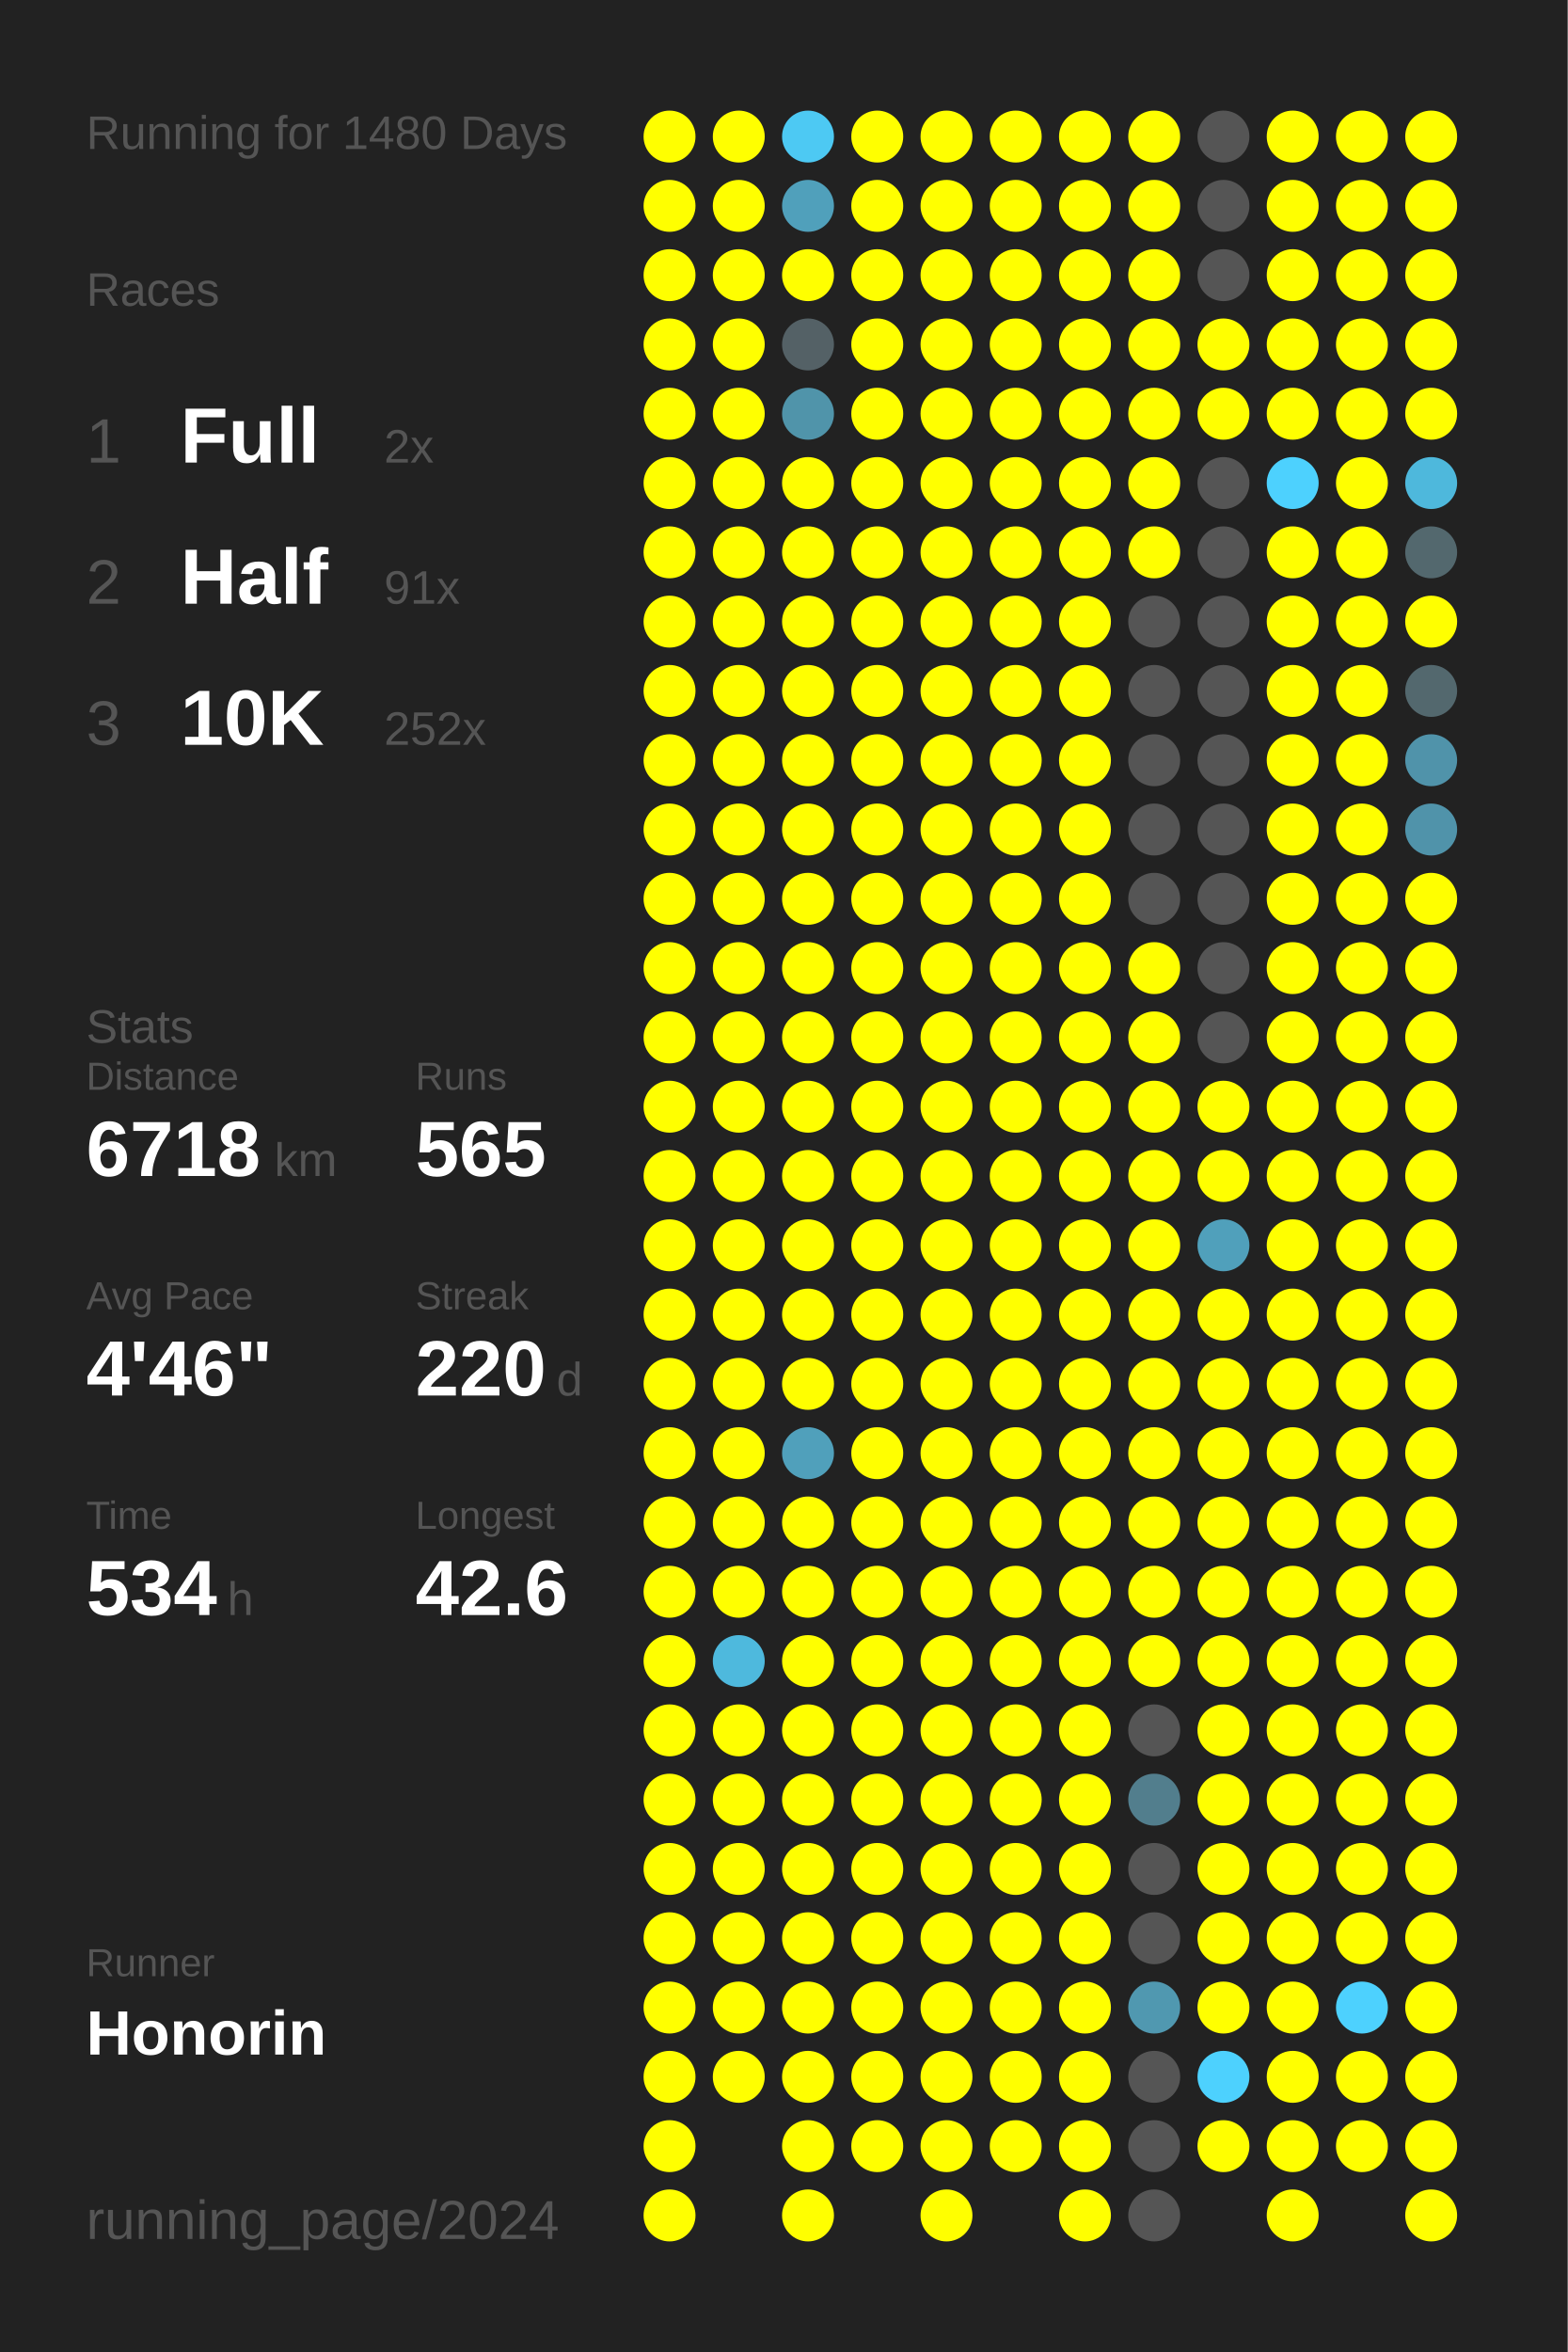
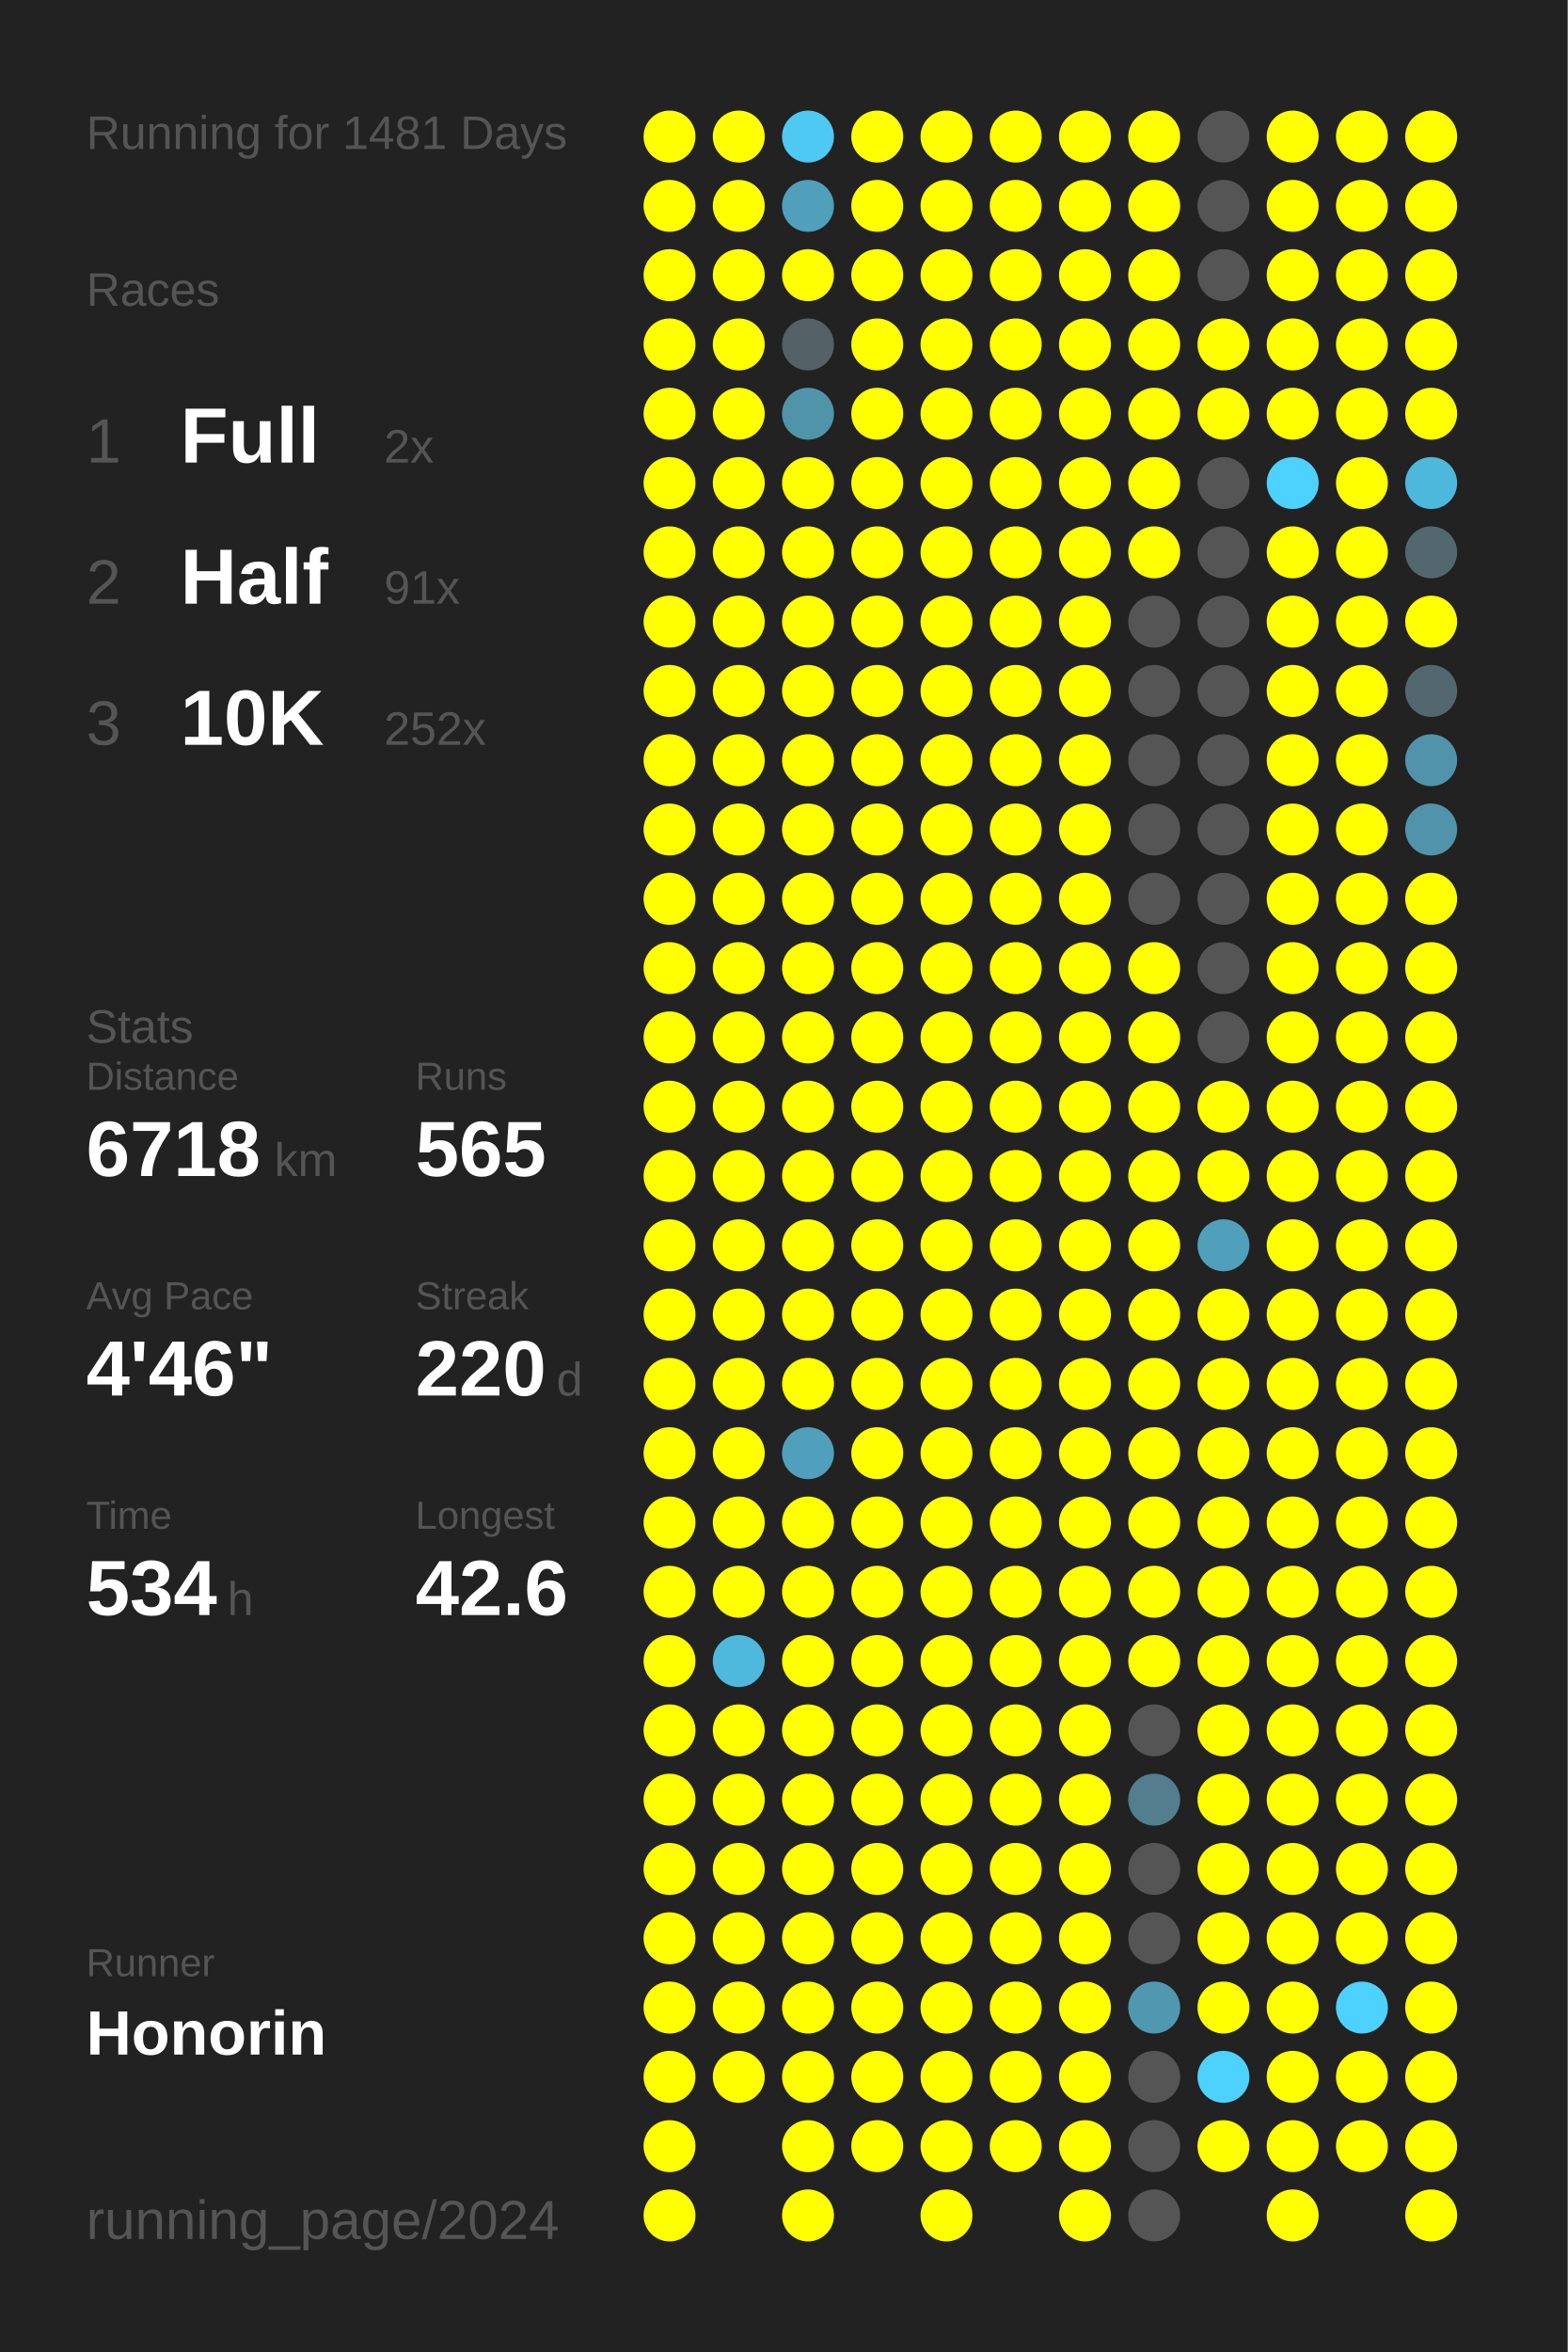
<svg xmlns="http://www.w3.org/2000/svg" baseProfile="full" height="300mm" version="1.1" viewBox="0,0,200,300" width="200mm">
  <defs />
  <rect fill="#222222" height="300" width="200" x="0" y="0" />
-   <text fill="#555555" style="font-size:6px; font-family:Arial;" x="11" y="19">Running for 1480 Days</text>
+   <text fill="#555555" style="font-size:6px; font-family:Arial;" x="11" y="19">Running for 1481 Days</text>
  <text fill="#555555" style="font-size:6px; font-family:Arial;" x="11" y="39">Races</text>
  <text fill="#555555" style="font-size:8px; font-family:Arial;" x="11" y="59">1</text>
  <text fill="#FFFFFF" style="font-size:10px; font-family:Arial; font-weight:bold;" x="23" y="59">Full</text>
  <text fill="#555555" style="font-size:6px; font-family:Arial;" x="49" y="59">2x</text>
  <text fill="#555555" style="font-size:8px; font-family:Arial;" x="11" y="77">2</text>
  <text fill="#FFFFFF" style="font-size:10px; font-family:Arial; font-weight:bold;" x="23" y="77">Half</text>
  <text fill="#555555" style="font-size:6px; font-family:Arial;" x="49" y="77">91x</text>
  <text fill="#555555" style="font-size:8px; font-family:Arial;" x="11" y="95">3</text>
  <text fill="#FFFFFF" style="font-size:10px; font-family:Arial; font-weight:bold;" x="23" y="95">10K</text>
  <text fill="#555555" style="font-size:6px; font-family:Arial;" x="49" y="95">252x</text>
  <text fill="#555555" style="font-size:6px; font-family:Arial;" x="11" y="133">Stats</text>
  <text fill="#555555" style="font-size:5px; font-family:Arial;" x="11" y="139">Distance</text>
  <text fill="#FFFFFF" style="font-size:10px; font-family:Arial; font-weight:bold;" x="11" y="150">6718</text>
  <text fill="#555555" style="font-size:6px; font-family:Arial;" x="35" y="150">km</text>
  <text fill="#555555" style="font-size:5px; font-family:Arial;" x="53" y="139">Runs</text>
  <text fill="#FFFFFF" style="font-size:10px; font-family:Arial; font-weight:bold;" x="53" y="150">565</text>
  <text fill="#555555" style="font-size:5px; font-family:Arial;" x="11" y="167">Avg Pace</text>
  <text fill="#FFFFFF" style="font-size:10px; font-family:Arial; font-weight:bold;" x="11" y="178">4'46"</text>
  <text fill="#555555" style="font-size:5px; font-family:Arial;" x="53" y="167">Streak</text>
  <text fill="#FFFFFF" style="font-size:10px; font-family:Arial; font-weight:bold;" x="53" y="178">220</text>
  <text fill="#555555" style="font-size:6px; font-family:Arial;" x="71" y="178">d</text>
  <text fill="#555555" style="font-size:5px; font-family:Arial;" x="11" y="195">Time</text>
  <text fill="#FFFFFF" style="font-size:10px; font-family:Arial; font-weight:bold;" x="11" y="206">534</text>
  <text fill="#555555" style="font-size:6px; font-family:Arial;" x="29" y="206">h</text>
  <text fill="#555555" style="font-size:5px; font-family:Arial;" x="53" y="195">Longest</text>
  <text fill="#FFFFFF" style="font-size:10px; font-family:Arial; font-weight:bold;" x="53" y="206">42.6</text>
  <text fill="#555555" style="font-size:5px; font-family:Arial;" x="11" y="252.065">Runner</text>
  <text fill="#FFFFFF" style="font-size:8px; font-family:Arial; font-weight:bold;" x="11" y="262.065">Honorin</text>
  <text fill="#555555" style="font-size:7px; font-family:Arial;" x="11" y="285.581">running_page/2024</text>
  <circle cx="85.417" cy="17.419" fill="#FFFF00" r="3.312" />
  <circle cx="85.417" cy="26.258" fill="#FFFF00" r="3.312" />
  <circle cx="85.417" cy="35.097" fill="#FFFF00" r="3.312" />
  <circle cx="85.417" cy="43.935" fill="#FFFF00" r="3.312" />
  <circle cx="85.417" cy="52.774" fill="#FFFF00" r="3.312" />
  <circle cx="85.417" cy="61.613" fill="#FFFF00" r="3.312" />
  <circle cx="85.417" cy="70.452" fill="#FFFF00" r="3.312" />
  <circle cx="85.417" cy="79.29" fill="#FFFF00" r="3.312" />
  <circle cx="85.417" cy="88.129" fill="#FFFF00" r="3.312" />
  <circle cx="85.417" cy="96.968" fill="#FFFF00" r="3.312" />
  <circle cx="85.417" cy="105.806" fill="#FFFF00" r="3.312" />
  <circle cx="85.417" cy="114.645" fill="#FFFF00" r="3.312" />
  <circle cx="85.417" cy="123.484" fill="#FFFF00" r="3.312" />
  <circle cx="85.417" cy="132.323" fill="#FFFF00" r="3.312" />
  <circle cx="85.417" cy="141.161" fill="#FFFF00" r="3.312" />
  <circle cx="85.417" cy="150" fill="#FFFF00" r="3.312" />
  <circle cx="85.417" cy="158.839" fill="#FFFF00" r="3.312" />
  <circle cx="85.417" cy="167.677" fill="#FFFF00" r="3.312" />
  <circle cx="85.417" cy="176.516" fill="#FFFF00" r="3.312" />
  <circle cx="85.417" cy="185.355" fill="#FFFF00" r="3.312" />
  <circle cx="85.417" cy="194.194" fill="#FFFF00" r="3.312" />
  <circle cx="85.417" cy="203.032" fill="#FFFF00" r="3.312" />
  <circle cx="85.417" cy="211.871" fill="#FFFF00" r="3.312" />
  <circle cx="85.417" cy="220.71" fill="#FFFF00" r="3.312" />
  <circle cx="85.417" cy="229.548" fill="#FFFF00" r="3.312" />
  <circle cx="85.417" cy="238.387" fill="#FFFF00" r="3.312" />
  <circle cx="85.417" cy="247.226" fill="#FFFF00" r="3.312" />
  <circle cx="85.417" cy="256.065" fill="#FFFF00" r="3.312" />
  <circle cx="85.417" cy="264.903" fill="#FFFF00" r="3.312" />
  <circle cx="85.417" cy="273.742" fill="#FFFF00" r="3.312" />
  <circle cx="85.417" cy="282.581" fill="#FFFF00" r="3.312" />
  <circle cx="94.25" cy="17.419" fill="#FFFF00" r="3.312" />
  <circle cx="94.25" cy="26.258" fill="#FFFF00" r="3.312" />
  <circle cx="94.25" cy="35.097" fill="#FFFF00" r="3.312" />
  <circle cx="94.25" cy="43.935" fill="#FFFF00" r="3.312" />
  <circle cx="94.25" cy="52.774" fill="#FFFF00" r="3.312" />
  <circle cx="94.25" cy="61.613" fill="#FFFF00" r="3.312" />
  <circle cx="94.25" cy="70.452" fill="#FFFF00" r="3.312" />
  <circle cx="94.25" cy="79.29" fill="#FFFF00" r="3.312" />
  <circle cx="94.25" cy="88.129" fill="#FFFF00" r="3.312" />
  <circle cx="94.25" cy="96.968" fill="#FFFF00" r="3.312" />
  <circle cx="94.25" cy="105.806" fill="#FFFF00" r="3.312" />
  <circle cx="94.25" cy="114.645" fill="#FFFF00" r="3.312" />
  <circle cx="94.25" cy="123.484" fill="#FFFF00" r="3.312" />
  <circle cx="94.25" cy="132.323" fill="#FFFF00" r="3.312" />
  <circle cx="94.25" cy="141.161" fill="#FFFF00" r="3.312" />
  <circle cx="94.25" cy="150" fill="#FFFF00" r="3.312" />
  <circle cx="94.25" cy="158.839" fill="#FFFF00" r="3.312" />
  <circle cx="94.25" cy="167.677" fill="#FFFF00" r="3.312" />
  <circle cx="94.25" cy="176.516" fill="#FFFF00" r="3.312" />
  <circle cx="94.25" cy="185.355" fill="#FFFF00" r="3.312" />
  <circle cx="94.25" cy="194.194" fill="#FFFF00" r="3.312" />
  <circle cx="94.25" cy="203.032" fill="#FFFF00" r="3.312" />
  <circle cx="94.25" cy="211.871" fill="#4eb9dd" r="3.312" />
  <circle cx="94.25" cy="220.71" fill="#FFFF00" r="3.312" />
  <circle cx="94.25" cy="229.548" fill="#FFFF00" r="3.312" />
  <circle cx="94.25" cy="238.387" fill="#FFFF00" r="3.312" />
  <circle cx="94.25" cy="247.226" fill="#FFFF00" r="3.312" />
  <circle cx="94.25" cy="256.065" fill="#FFFF00" r="3.312" />
  <circle cx="94.25" cy="264.903" fill="#FFFF00" r="3.312" />
  <circle cx="103.083" cy="17.419" fill="#4dc9f3" r="3.312" />
  <circle cx="103.083" cy="26.258" fill="#50a0bb" r="3.312" />
  <circle cx="103.083" cy="35.097" fill="#FFFF00" r="3.312" />
  <circle cx="103.083" cy="43.935" fill="#546166" r="3.312" />
  <circle cx="103.083" cy="52.774" fill="#5094aa" r="3.312" />
  <circle cx="103.083" cy="61.613" fill="#FFFF00" r="3.312" />
  <circle cx="103.083" cy="70.452" fill="#FFFF00" r="3.312" />
  <circle cx="103.083" cy="79.29" fill="#FFFF00" r="3.312" />
  <circle cx="103.083" cy="88.129" fill="#FFFF00" r="3.312" />
  <circle cx="103.083" cy="96.968" fill="#FFFF00" r="3.312" />
  <circle cx="103.083" cy="105.806" fill="#FFFF00" r="3.312" />
  <circle cx="103.083" cy="114.645" fill="#FFFF00" r="3.312" />
  <circle cx="103.083" cy="123.484" fill="#FFFF00" r="3.312" />
  <circle cx="103.083" cy="132.323" fill="#FFFF00" r="3.312" />
  <circle cx="103.083" cy="141.161" fill="#FFFF00" r="3.312" />
  <circle cx="103.083" cy="150" fill="#FFFF00" r="3.312" />
  <circle cx="103.083" cy="158.839" fill="#FFFF00" r="3.312" />
  <circle cx="103.083" cy="167.677" fill="#FFFF00" r="3.312" />
  <circle cx="103.083" cy="176.516" fill="#FFFF00" r="3.312" />
  <circle cx="103.083" cy="185.355" fill="#50a0bb" r="3.312" />
  <circle cx="103.083" cy="194.194" fill="#FFFF00" r="3.312" />
  <circle cx="103.083" cy="203.032" fill="#FFFF00" r="3.312" />
  <circle cx="103.083" cy="211.871" fill="#FFFF00" r="3.312" />
  <circle cx="103.083" cy="220.71" fill="#FFFF00" r="3.312" />
  <circle cx="103.083" cy="229.548" fill="#FFFF00" r="3.312" />
  <circle cx="103.083" cy="238.387" fill="#FFFF00" r="3.312" />
  <circle cx="103.083" cy="247.226" fill="#FFFF00" r="3.312" />
  <circle cx="103.083" cy="256.065" fill="#FFFF00" r="3.312" />
  <circle cx="103.083" cy="264.903" fill="#FFFF00" r="3.312" />
  <circle cx="103.083" cy="273.742" fill="#FFFF00" r="3.312" />
  <circle cx="103.083" cy="282.581" fill="#FFFF00" r="3.312" />
  <circle cx="111.917" cy="17.419" fill="#FFFF00" r="3.312" />
  <circle cx="111.917" cy="26.258" fill="#FFFF00" r="3.312" />
  <circle cx="111.917" cy="35.097" fill="#FFFF00" r="3.312" />
  <circle cx="111.917" cy="43.935" fill="#FFFF00" r="3.312" />
  <circle cx="111.917" cy="52.774" fill="#FFFF00" r="3.312" />
  <circle cx="111.917" cy="61.613" fill="#FFFF00" r="3.312" />
  <circle cx="111.917" cy="70.452" fill="#FFFF00" r="3.312" />
  <circle cx="111.917" cy="79.29" fill="#FFFF00" r="3.312" />
  <circle cx="111.917" cy="88.129" fill="#FFFF00" r="3.312" />
  <circle cx="111.917" cy="96.968" fill="#FFFF00" r="3.312" />
  <circle cx="111.917" cy="105.806" fill="#FFFF00" r="3.312" />
  <circle cx="111.917" cy="114.645" fill="#FFFF00" r="3.312" />
  <circle cx="111.917" cy="123.484" fill="#FFFF00" r="3.312" />
  <circle cx="111.917" cy="132.323" fill="#FFFF00" r="3.312" />
  <circle cx="111.917" cy="141.161" fill="#FFFF00" r="3.312" />
  <circle cx="111.917" cy="150" fill="#FFFF00" r="3.312" />
  <circle cx="111.917" cy="158.839" fill="#FFFF00" r="3.312" />
  <circle cx="111.917" cy="167.677" fill="#FFFF00" r="3.312" />
  <circle cx="111.917" cy="176.516" fill="#FFFF00" r="3.312" />
  <circle cx="111.917" cy="185.355" fill="#FFFF00" r="3.312" />
  <circle cx="111.917" cy="194.194" fill="#FFFF00" r="3.312" />
  <circle cx="111.917" cy="203.032" fill="#FFFF00" r="3.312" />
  <circle cx="111.917" cy="211.871" fill="#FFFF00" r="3.312" />
  <circle cx="111.917" cy="220.71" fill="#FFFF00" r="3.312" />
  <circle cx="111.917" cy="229.548" fill="#FFFF00" r="3.312" />
  <circle cx="111.917" cy="238.387" fill="#FFFF00" r="3.312" />
  <circle cx="111.917" cy="247.226" fill="#FFFF00" r="3.312" />
  <circle cx="111.917" cy="256.065" fill="#FFFF00" r="3.312" />
  <circle cx="111.917" cy="264.903" fill="#FFFF00" r="3.312" />
  <circle cx="111.917" cy="273.742" fill="#FFFF00" r="3.312" />
  <circle cx="120.75" cy="17.419" fill="#FFFF00" r="3.312" />
  <circle cx="120.75" cy="26.258" fill="#FFFF00" r="3.312" />
  <circle cx="120.75" cy="35.097" fill="#FFFF00" r="3.312" />
  <circle cx="120.75" cy="43.935" fill="#FFFF00" r="3.312" />
  <circle cx="120.75" cy="52.774" fill="#FFFF00" r="3.312" />
  <circle cx="120.75" cy="61.613" fill="#FFFF00" r="3.312" />
  <circle cx="120.75" cy="70.452" fill="#FFFF00" r="3.312" />
  <circle cx="120.75" cy="79.29" fill="#FFFF00" r="3.312" />
  <circle cx="120.75" cy="88.129" fill="#FFFF00" r="3.312" />
  <circle cx="120.75" cy="96.968" fill="#FFFF00" r="3.312" />
  <circle cx="120.75" cy="105.806" fill="#FFFF00" r="3.312" />
  <circle cx="120.75" cy="114.645" fill="#FFFF00" r="3.312" />
  <circle cx="120.75" cy="123.484" fill="#FFFF00" r="3.312" />
  <circle cx="120.75" cy="132.323" fill="#FFFF00" r="3.312" />
  <circle cx="120.75" cy="141.161" fill="#FFFF00" r="3.312" />
  <circle cx="120.75" cy="150" fill="#FFFF00" r="3.312" />
  <circle cx="120.75" cy="158.839" fill="#FFFF00" r="3.312" />
  <circle cx="120.75" cy="167.677" fill="#FFFF00" r="3.312" />
  <circle cx="120.75" cy="176.516" fill="#FFFF00" r="3.312" />
  <circle cx="120.75" cy="185.355" fill="#FFFF00" r="3.312" />
  <circle cx="120.75" cy="194.194" fill="#FFFF00" r="3.312" />
  <circle cx="120.75" cy="203.032" fill="#FFFF00" r="3.312" />
  <circle cx="120.75" cy="211.871" fill="#FFFF00" r="3.312" />
  <circle cx="120.75" cy="220.71" fill="#FFFF00" r="3.312" />
  <circle cx="120.75" cy="229.548" fill="#FFFF00" r="3.312" />
  <circle cx="120.75" cy="238.387" fill="#FFFF00" r="3.312" />
  <circle cx="120.75" cy="247.226" fill="#FFFF00" r="3.312" />
  <circle cx="120.75" cy="256.065" fill="#FFFF00" r="3.312" />
  <circle cx="120.75" cy="264.903" fill="#FFFF00" r="3.312" />
  <circle cx="120.75" cy="273.742" fill="#FFFF00" r="3.312" />
  <circle cx="120.75" cy="282.581" fill="#FFFF00" r="3.312" />
  <circle cx="129.583" cy="17.419" fill="#FFFF00" r="3.312" />
  <circle cx="129.583" cy="26.258" fill="#FFFF00" r="3.312" />
  <circle cx="129.583" cy="35.097" fill="#FFFF00" r="3.312" />
  <circle cx="129.583" cy="43.935" fill="#FFFF00" r="3.312" />
  <circle cx="129.583" cy="52.774" fill="#FFFF00" r="3.312" />
  <circle cx="129.583" cy="61.613" fill="#FFFF00" r="3.312" />
  <circle cx="129.583" cy="70.452" fill="#FFFF00" r="3.312" />
  <circle cx="129.583" cy="79.29" fill="#FFFF00" r="3.312" />
  <circle cx="129.583" cy="88.129" fill="#FFFF00" r="3.312" />
  <circle cx="129.583" cy="96.968" fill="#FFFF00" r="3.312" />
  <circle cx="129.583" cy="105.806" fill="#FFFF00" r="3.312" />
  <circle cx="129.583" cy="114.645" fill="#FFFF00" r="3.312" />
  <circle cx="129.583" cy="123.484" fill="#FFFF00" r="3.312" />
  <circle cx="129.583" cy="132.323" fill="#FFFF00" r="3.312" />
  <circle cx="129.583" cy="141.161" fill="#FFFF00" r="3.312" />
  <circle cx="129.583" cy="150" fill="#FFFF00" r="3.312" />
  <circle cx="129.583" cy="158.839" fill="#FFFF00" r="3.312" />
  <circle cx="129.583" cy="167.677" fill="#FFFF00" r="3.312" />
  <circle cx="129.583" cy="176.516" fill="#FFFF00" r="3.312" />
  <circle cx="129.583" cy="185.355" fill="#FFFF00" r="3.312" />
  <circle cx="129.583" cy="194.194" fill="#FFFF00" r="3.312" />
  <circle cx="129.583" cy="203.032" fill="#FFFF00" r="3.312" />
  <circle cx="129.583" cy="211.871" fill="#FFFF00" r="3.312" />
  <circle cx="129.583" cy="220.71" fill="#FFFF00" r="3.312" />
  <circle cx="129.583" cy="229.548" fill="#FFFF00" r="3.312" />
  <circle cx="129.583" cy="238.387" fill="#FFFF00" r="3.312" />
  <circle cx="129.583" cy="247.226" fill="#FFFF00" r="3.312" />
  <circle cx="129.583" cy="256.065" fill="#FFFF00" r="3.312" />
  <circle cx="129.583" cy="264.903" fill="#FFFF00" r="3.312" />
  <circle cx="129.583" cy="273.742" fill="#FFFF00" r="3.312" />
  <circle cx="138.417" cy="17.419" fill="#FFFF00" r="3.312" />
  <circle cx="138.417" cy="26.258" fill="#FFFF00" r="3.312" />
  <circle cx="138.417" cy="35.097" fill="#FFFF00" r="3.312" />
  <circle cx="138.417" cy="43.935" fill="#FFFF00" r="3.312" />
  <circle cx="138.417" cy="52.774" fill="#FFFF00" r="3.312" />
  <circle cx="138.417" cy="61.613" fill="#FFFF00" r="3.312" />
  <circle cx="138.417" cy="70.452" fill="#FFFF00" r="3.312" />
  <circle cx="138.417" cy="79.29" fill="#FFFF00" r="3.312" />
  <circle cx="138.417" cy="88.129" fill="#FFFF00" r="3.312" />
  <circle cx="138.417" cy="96.968" fill="#FFFF00" r="3.312" />
  <circle cx="138.417" cy="105.806" fill="#FFFF00" r="3.312" />
  <circle cx="138.417" cy="114.645" fill="#FFFF00" r="3.312" />
  <circle cx="138.417" cy="123.484" fill="#FFFF00" r="3.312" />
  <circle cx="138.417" cy="132.323" fill="#FFFF00" r="3.312" />
  <circle cx="138.417" cy="141.161" fill="#FFFF00" r="3.312" />
  <circle cx="138.417" cy="150" fill="#FFFF00" r="3.312" />
  <circle cx="138.417" cy="158.839" fill="#FFFF00" r="3.312" />
  <circle cx="138.417" cy="167.677" fill="#FFFF00" r="3.312" />
  <circle cx="138.417" cy="176.516" fill="#FFFF00" r="3.312" />
  <circle cx="138.417" cy="185.355" fill="#FFFF00" r="3.312" />
  <circle cx="138.417" cy="194.194" fill="#FFFF00" r="3.312" />
  <circle cx="138.417" cy="203.032" fill="#FFFF00" r="3.312" />
  <circle cx="138.417" cy="211.871" fill="#FFFF00" r="3.312" />
  <circle cx="138.417" cy="220.71" fill="#FFFF00" r="3.312" />
  <circle cx="138.417" cy="229.548" fill="#FFFF00" r="3.312" />
  <circle cx="138.417" cy="238.387" fill="#FFFF00" r="3.312" />
  <circle cx="138.417" cy="247.226" fill="#FFFF00" r="3.312" />
  <circle cx="138.417" cy="256.065" fill="#FFFF00" r="3.312" />
  <circle cx="138.417" cy="264.903" fill="#FFFF00" r="3.312" />
  <circle cx="138.417" cy="273.742" fill="#FFFF00" r="3.312" />
  <circle cx="138.417" cy="282.581" fill="#FFFF00" r="3.312" />
  <circle cx="147.25" cy="17.419" fill="#FFFF00" r="3.312" />
  <circle cx="147.25" cy="26.258" fill="#FFFF00" r="3.312" />
  <circle cx="147.25" cy="35.097" fill="#FFFF00" r="3.312" />
  <circle cx="147.25" cy="43.935" fill="#FFFF00" r="3.312" />
  <circle cx="147.25" cy="52.774" fill="#FFFF00" r="3.312" />
  <circle cx="147.25" cy="61.613" fill="#FFFF00" r="3.312" />
  <circle cx="147.25" cy="70.452" fill="#FFFF00" r="3.312" />
  <circle cx="147.25" cy="79.29" fill="#555555" r="3.312" />
  <circle cx="147.25" cy="88.129" fill="#555555" r="3.312" />
  <circle cx="147.25" cy="96.968" fill="#555555" r="3.312" />
  <circle cx="147.25" cy="105.806" fill="#555555" r="3.312" />
  <circle cx="147.25" cy="114.645" fill="#555555" r="3.312" />
  <circle cx="147.25" cy="123.484" fill="#FFFF00" r="3.312" />
  <circle cx="147.25" cy="132.323" fill="#FFFF00" r="3.312" />
  <circle cx="147.25" cy="141.161" fill="#FFFF00" r="3.312" />
  <circle cx="147.25" cy="150" fill="#FFFF00" r="3.312" />
  <circle cx="147.25" cy="158.839" fill="#FFFF00" r="3.312" />
  <circle cx="147.25" cy="167.677" fill="#FFFF00" r="3.312" />
  <circle cx="147.25" cy="176.516" fill="#FFFF00" r="3.312" />
  <circle cx="147.25" cy="185.355" fill="#FFFF00" r="3.312" />
  <circle cx="147.25" cy="194.194" fill="#FFFF00" r="3.312" />
  <circle cx="147.25" cy="203.032" fill="#FFFF00" r="3.312" />
  <circle cx="147.25" cy="211.871" fill="#FFFF00" r="3.312" />
  <circle cx="147.25" cy="220.71" fill="#555555" r="3.312" />
  <circle cx="147.25" cy="229.548" fill="#527e8d" r="3.312" />
  <circle cx="147.25" cy="238.387" fill="#555555" r="3.312" />
  <circle cx="147.25" cy="247.226" fill="#555555" r="3.312" />
  <circle cx="147.25" cy="256.065" fill="#5098b0" r="3.312" />
  <circle cx="147.25" cy="264.903" fill="#555555" r="3.312" />
  <circle cx="147.25" cy="273.742" fill="#555555" r="3.312" />
  <circle cx="147.25" cy="282.581" fill="#555555" r="3.312" />
  <circle cx="156.083" cy="17.419" fill="#555555" r="3.312" />
  <circle cx="156.083" cy="26.258" fill="#555555" r="3.312" />
  <circle cx="156.083" cy="35.097" fill="#555555" r="3.312" />
  <circle cx="156.083" cy="43.935" fill="#FFFF00" r="3.312" />
  <circle cx="156.083" cy="52.774" fill="#FFFF00" r="3.312" />
  <circle cx="156.083" cy="61.613" fill="#555555" r="3.312" />
  <circle cx="156.083" cy="70.452" fill="#555555" r="3.312" />
  <circle cx="156.083" cy="79.29" fill="#555555" r="3.312" />
  <circle cx="156.083" cy="88.129" fill="#555555" r="3.312" />
  <circle cx="156.083" cy="96.968" fill="#555555" r="3.312" />
  <circle cx="156.083" cy="105.806" fill="#555555" r="3.312" />
  <circle cx="156.083" cy="114.645" fill="#555555" r="3.312" />
  <circle cx="156.083" cy="123.484" fill="#555555" r="3.312" />
  <circle cx="156.083" cy="132.323" fill="#555555" r="3.312" />
  <circle cx="156.083" cy="141.161" fill="#FFFF00" r="3.312" />
  <circle cx="156.083" cy="150" fill="#FFFF00" r="3.312" />
  <circle cx="156.083" cy="158.839" fill="#50a0bb" r="3.312" />
  <circle cx="156.083" cy="167.677" fill="#FFFF00" r="3.312" />
  <circle cx="156.083" cy="176.516" fill="#FFFF00" r="3.312" />
  <circle cx="156.083" cy="185.355" fill="#FFFF00" r="3.312" />
  <circle cx="156.083" cy="194.194" fill="#FFFF00" r="3.312" />
  <circle cx="156.083" cy="203.032" fill="#FFFF00" r="3.312" />
  <circle cx="156.083" cy="211.871" fill="#FFFF00" r="3.312" />
  <circle cx="156.083" cy="220.71" fill="#FFFF00" r="3.312" />
  <circle cx="156.083" cy="229.548" fill="#FFFF00" r="3.312" />
  <circle cx="156.083" cy="238.387" fill="#FFFF00" r="3.312" />
  <circle cx="156.083" cy="247.226" fill="#FFFF00" r="3.312" />
  <circle cx="156.083" cy="256.065" fill="#FFFF00" r="3.312" />
  <circle cx="156.083" cy="264.903" fill="#4dd1fe" r="3.312" />
  <circle cx="156.083" cy="273.742" fill="#FFFF00" r="3.312" />
  <circle cx="164.917" cy="17.419" fill="#FFFF00" r="3.312" />
  <circle cx="164.917" cy="26.258" fill="#FFFF00" r="3.312" />
  <circle cx="164.917" cy="35.097" fill="#FFFF00" r="3.312" />
  <circle cx="164.917" cy="43.935" fill="#FFFF00" r="3.312" />
  <circle cx="164.917" cy="52.774" fill="#FFFF00" r="3.312" />
  <circle cx="164.917" cy="61.613" fill="#4dd1fe" r="3.312" />
  <circle cx="164.917" cy="70.452" fill="#FFFF00" r="3.312" />
  <circle cx="164.917" cy="79.29" fill="#FFFF00" r="3.312" />
  <circle cx="164.917" cy="88.129" fill="#FFFF00" r="3.312" />
  <circle cx="164.917" cy="96.968" fill="#FFFF00" r="3.312" />
  <circle cx="164.917" cy="105.806" fill="#FFFF00" r="3.312" />
  <circle cx="164.917" cy="114.645" fill="#FFFF00" r="3.312" />
  <circle cx="164.917" cy="123.484" fill="#FFFF00" r="3.312" />
  <circle cx="164.917" cy="132.323" fill="#FFFF00" r="3.312" />
  <circle cx="164.917" cy="141.161" fill="#FFFF00" r="3.312" />
  <circle cx="164.917" cy="150" fill="#FFFF00" r="3.312" />
  <circle cx="164.917" cy="158.839" fill="#FFFF00" r="3.312" />
  <circle cx="164.917" cy="167.677" fill="#FFFF00" r="3.312" />
  <circle cx="164.917" cy="176.516" fill="#FFFF00" r="3.312" />
  <circle cx="164.917" cy="185.355" fill="#FFFF00" r="3.312" />
  <circle cx="164.917" cy="194.194" fill="#FFFF00" r="3.312" />
  <circle cx="164.917" cy="203.032" fill="#FFFF00" r="3.312" />
  <circle cx="164.917" cy="211.871" fill="#FFFF00" r="3.312" />
  <circle cx="164.917" cy="220.71" fill="#FFFF00" r="3.312" />
  <circle cx="164.917" cy="229.548" fill="#FFFF00" r="3.312" />
  <circle cx="164.917" cy="238.387" fill="#FFFF00" r="3.312" />
  <circle cx="164.917" cy="247.226" fill="#FFFF00" r="3.312" />
  <circle cx="164.917" cy="256.065" fill="#FFFF00" r="3.312" />
  <circle cx="164.917" cy="264.903" fill="#FFFF00" r="3.312" />
  <circle cx="164.917" cy="273.742" fill="#FFFF00" r="3.312" />
  <circle cx="164.917" cy="282.581" fill="#FFFF00" r="3.312" />
  <circle cx="173.75" cy="17.419" fill="#FFFF00" r="3.312" />
  <circle cx="173.75" cy="26.258" fill="#FFFF00" r="3.312" />
  <circle cx="173.75" cy="35.097" fill="#FFFF00" r="3.312" />
  <circle cx="173.75" cy="43.935" fill="#FFFF00" r="3.312" />
  <circle cx="173.75" cy="52.774" fill="#FFFF00" r="3.312" />
  <circle cx="173.75" cy="61.613" fill="#FFFF00" r="3.312" />
  <circle cx="173.75" cy="70.452" fill="#FFFF00" r="3.312" />
  <circle cx="173.75" cy="79.29" fill="#FFFF00" r="3.312" />
  <circle cx="173.75" cy="88.129" fill="#FFFF00" r="3.312" />
  <circle cx="173.75" cy="96.968" fill="#FFFF00" r="3.312" />
  <circle cx="173.75" cy="105.806" fill="#FFFF00" r="3.312" />
  <circle cx="173.75" cy="114.645" fill="#FFFF00" r="3.312" />
  <circle cx="173.75" cy="123.484" fill="#FFFF00" r="3.312" />
  <circle cx="173.75" cy="132.323" fill="#FFFF00" r="3.312" />
  <circle cx="173.75" cy="141.161" fill="#FFFF00" r="3.312" />
  <circle cx="173.75" cy="150" fill="#FFFF00" r="3.312" />
  <circle cx="173.75" cy="158.839" fill="#FFFF00" r="3.312" />
  <circle cx="173.75" cy="167.677" fill="#FFFF00" r="3.312" />
  <circle cx="173.75" cy="176.516" fill="#FFFF00" r="3.312" />
  <circle cx="173.75" cy="185.355" fill="#FFFF00" r="3.312" />
  <circle cx="173.75" cy="194.194" fill="#FFFF00" r="3.312" />
  <circle cx="173.75" cy="203.032" fill="#FFFF00" r="3.312" />
  <circle cx="173.75" cy="211.871" fill="#FFFF00" r="3.312" />
  <circle cx="173.75" cy="220.71" fill="#FFFF00" r="3.312" />
  <circle cx="173.75" cy="229.548" fill="#FFFF00" r="3.312" />
  <circle cx="173.75" cy="238.387" fill="#FFFF00" r="3.312" />
  <circle cx="173.75" cy="247.226" fill="#FFFF00" r="3.312" />
  <circle cx="173.75" cy="256.065" fill="#4dd1fe" r="3.312" />
  <circle cx="173.75" cy="264.903" fill="#FFFF00" r="3.312" />
  <circle cx="173.75" cy="273.742" fill="#FFFF00" r="3.312" />
  <circle cx="182.583" cy="17.419" fill="#FFFF00" r="3.312" />
  <circle cx="182.583" cy="26.258" fill="#FFFF00" r="3.312" />
  <circle cx="182.583" cy="35.097" fill="#FFFF00" r="3.312" />
  <circle cx="182.583" cy="43.935" fill="#FFFF00" r="3.312" />
  <circle cx="182.583" cy="52.774" fill="#FFFF00" r="3.312" />
  <circle cx="182.583" cy="61.613" fill="#4eb8dc" r="3.312" />
  <circle cx="182.583" cy="70.452" fill="#53686e" r="3.312" />
  <circle cx="182.583" cy="79.29" fill="#FFFF00" r="3.312" />
  <circle cx="182.583" cy="88.129" fill="#53686e" r="3.312" />
  <circle cx="182.583" cy="96.968" fill="#5093aa" r="3.312" />
  <circle cx="182.583" cy="105.806" fill="#5093aa" r="3.312" />
  <circle cx="182.583" cy="114.645" fill="#FFFF00" r="3.312" />
  <circle cx="182.583" cy="123.484" fill="#FFFF00" r="3.312" />
  <circle cx="182.583" cy="132.323" fill="#FFFF00" r="3.312" />
  <circle cx="182.583" cy="141.161" fill="#FFFF00" r="3.312" />
  <circle cx="182.583" cy="150" fill="#FFFF00" r="3.312" />
  <circle cx="182.583" cy="158.839" fill="#FFFF00" r="3.312" />
  <circle cx="182.583" cy="167.677" fill="#FFFF00" r="3.312" />
  <circle cx="182.583" cy="176.516" fill="#FFFF00" r="3.312" />
  <circle cx="182.583" cy="185.355" fill="#FFFF00" r="3.312" />
  <circle cx="182.583" cy="194.194" fill="#FFFF00" r="3.312" />
  <circle cx="182.583" cy="203.032" fill="#FFFF00" r="3.312" />
  <circle cx="182.583" cy="211.871" fill="#FFFF00" r="3.312" />
  <circle cx="182.583" cy="220.71" fill="#FFFF00" r="3.312" />
  <circle cx="182.583" cy="229.548" fill="#FFFF00" r="3.312" />
  <circle cx="182.583" cy="238.387" fill="#FFFF00" r="3.312" />
  <circle cx="182.583" cy="247.226" fill="#FFFF00" r="3.312" />
  <circle cx="182.583" cy="256.065" fill="#FFFF00" r="3.312" />
  <circle cx="182.583" cy="264.903" fill="#FFFF00" r="3.312" />
  <circle cx="182.583" cy="273.742" fill="#FFFF00" r="3.312" />
  <circle cx="182.583" cy="282.581" fill="#FFFF00" r="3.312" />
</svg>
